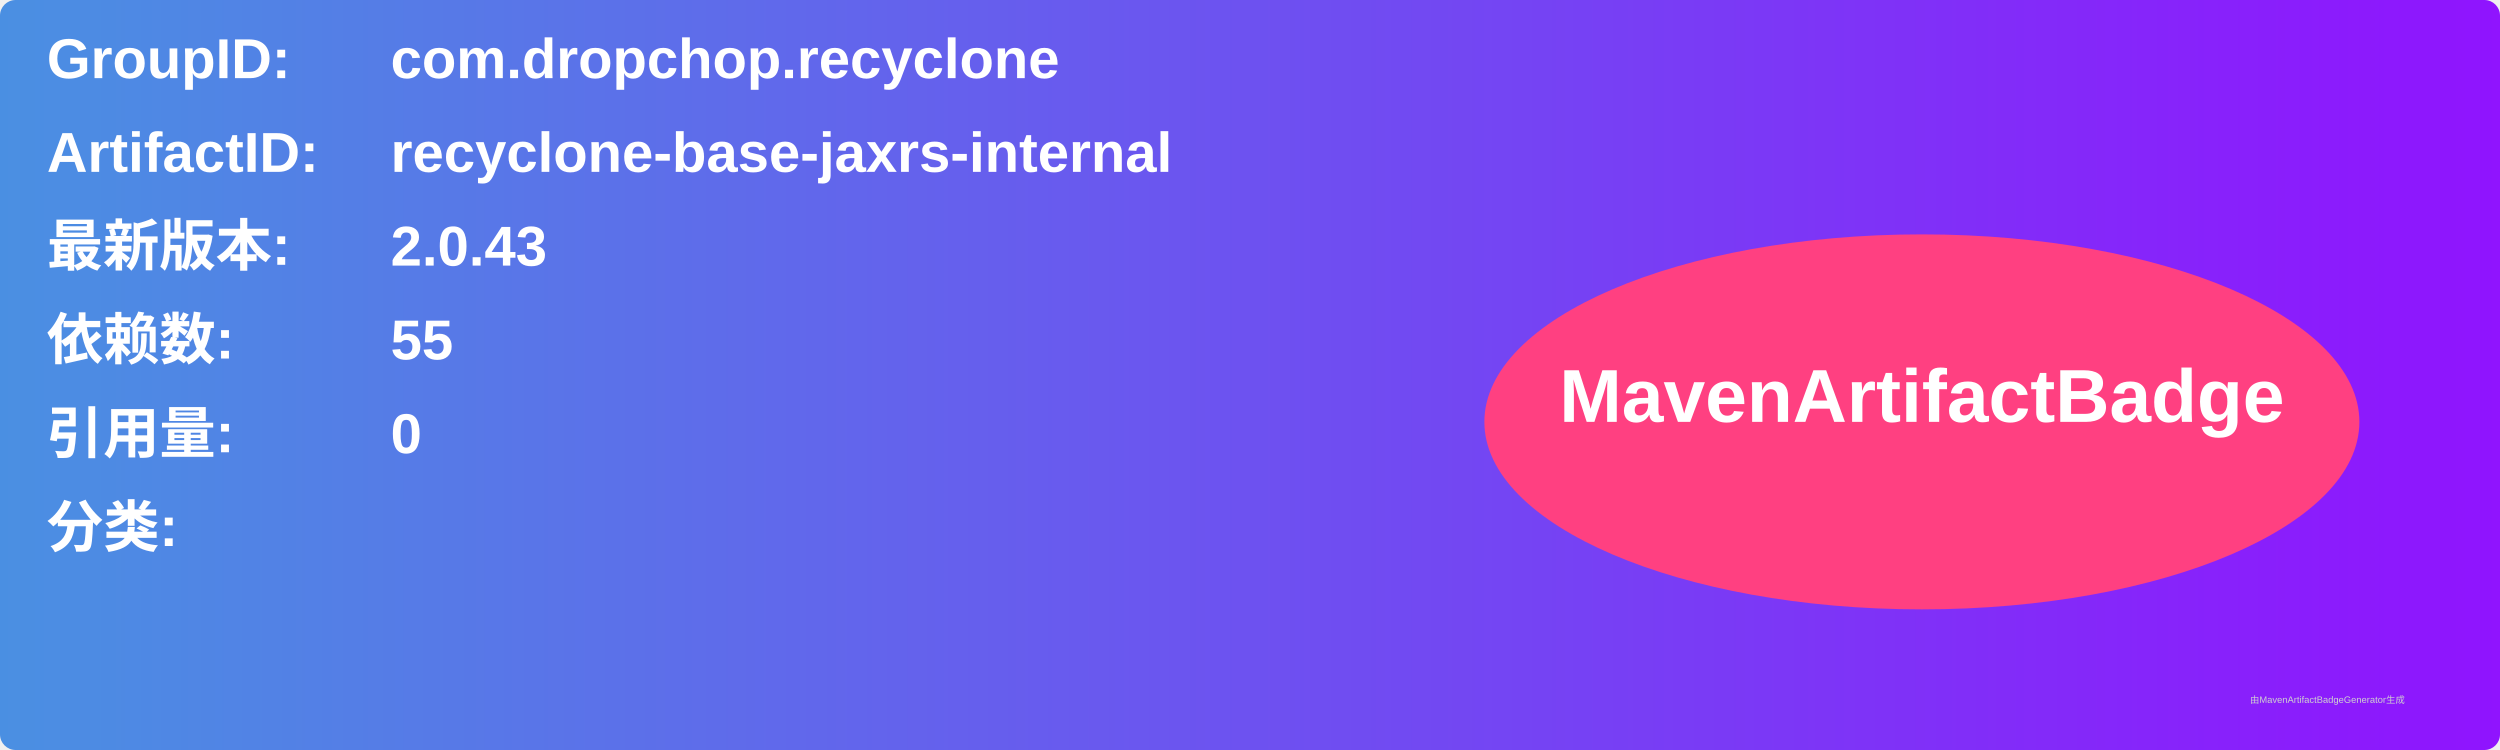
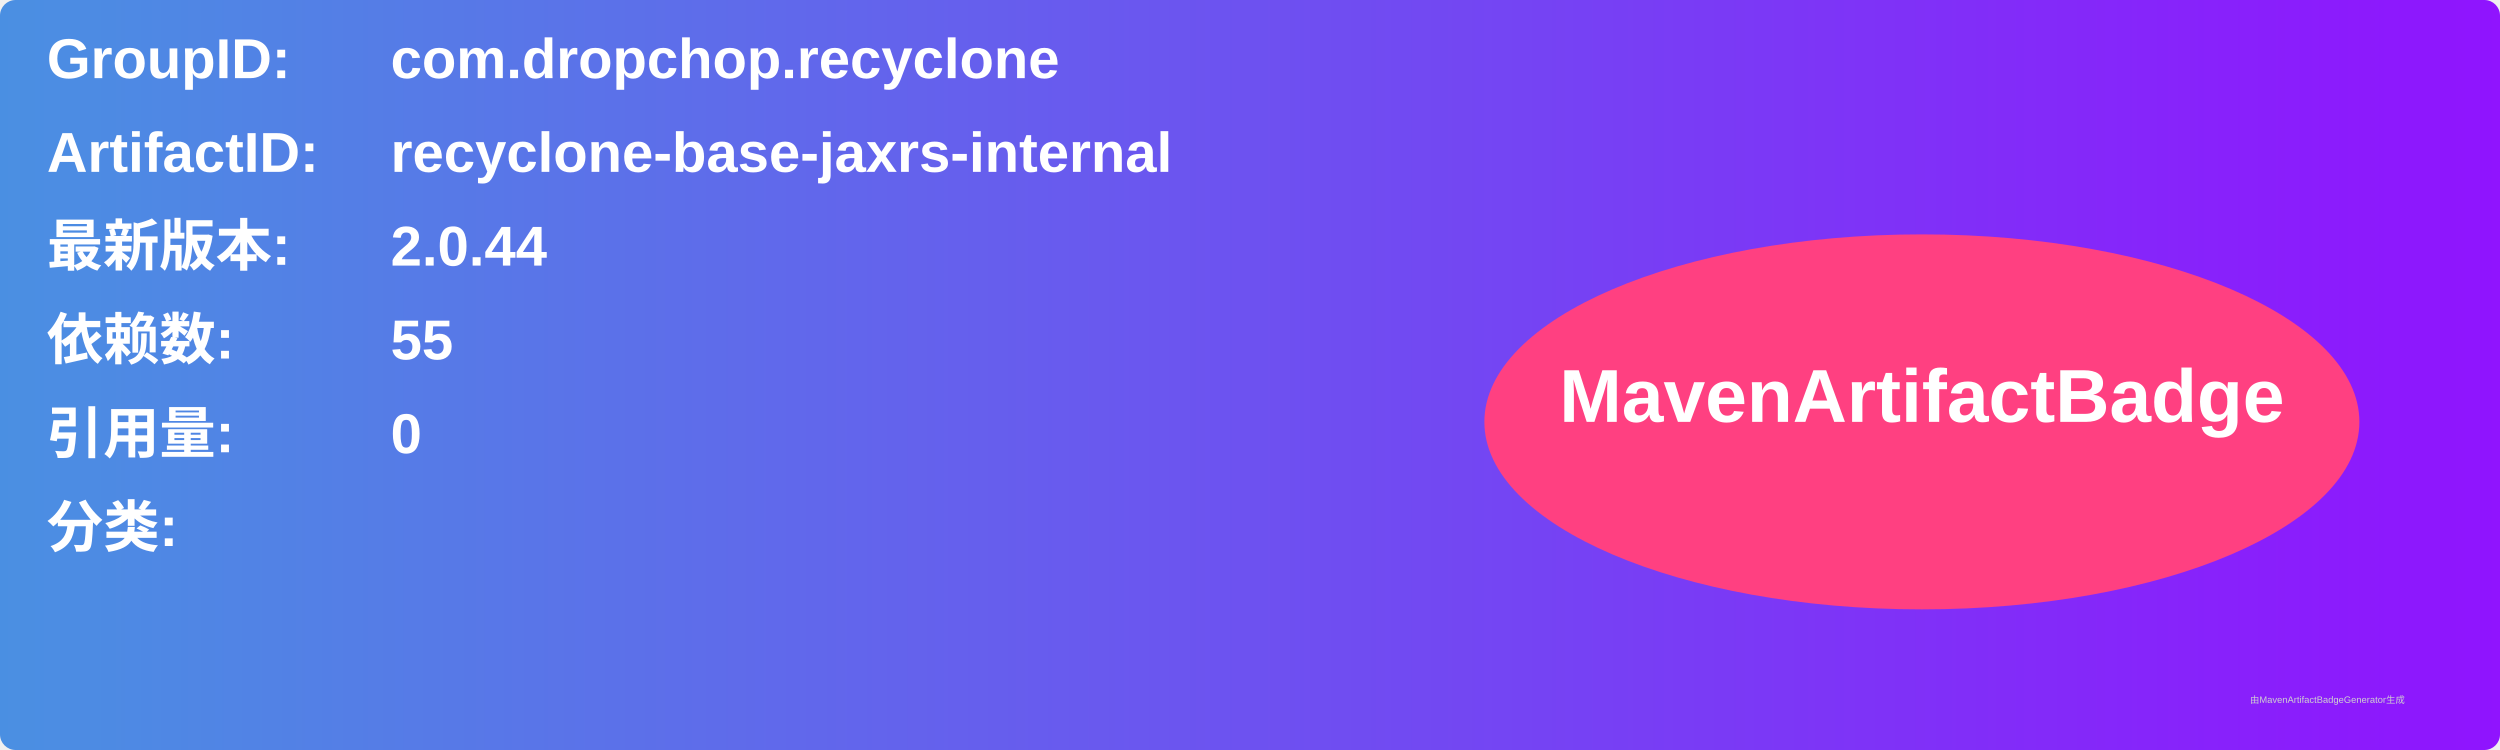
<svg xmlns="http://www.w3.org/2000/svg" width="800" height="240" viewBox="0 0 800 240">
  <linearGradient id="grad" x1="0%" y1="0%" x2="100%" y2="0%">
    <stop offset="0%" stop-color="#4a90e2" />
    <stop offset="100%" stop-color="#9013fe" />
  </linearGradient>
  <rect width="100%" height="100%" rx="5" ry="5" fill="url(#grad)" />
  <g transform="translate(15, 15)">
    <text x="0" y="10" font-family="Arial" font-size="18" fill="white" font-weight="bold" width="260">GroupID:</text>
    <text x="110" y="10" font-family="Arial" font-size="18" fill="white" font-weight="bold" width="460">com.dropchop.recyclone</text>
    <text x="0" y="40" font-family="Arial" font-size="18" fill="white" font-weight="bold" width="260">ArtifactID:</text>
    <text x="110" y="40" font-family="Arial" font-size="18" fill="white" font-weight="bold" width="460">recyclone-base-jaxrs-internal</text>
    <text x="0" y="70" font-family="Arial" font-size="18" fill="white" font-weight="bold">最新版本:</text>
    <text x="110" y="70" font-family="Arial" font-size="18" fill="white" font-weight="bold">
-       <tspan font-weight="bold">2.0.43</tspan>
+       <tspan font-weight="bold">2.0.44</tspan>
    </text>
    <text x="0" y="100" font-family="Arial" font-size="18" fill="white" font-weight="bold">依赖数: </text>
    <text x="110" y="100" font-family="Arial" font-size="18" fill="white">
      <tspan font-weight="bold">55</tspan>
    </text>
    <text x="0" y="130" font-family="Arial" font-size="18" fill="white" font-weight="bold">引用量: </text>
    <text x="110" y="130" font-family="Arial" font-size="18" fill="white">
      <tspan font-weight="bold">0</tspan>
    </text>
    <text x="0" y="160" font-family="Arial" font-size="18" fill="white" font-weight="bold">分类:</text>
    <text x="10" y="190" font-family="Arial" font-size="10" fill="white">
      <tspan font-weight="bold" />
    </text>
    <ellipse cx="600" cy="120" rx="140" ry="60" fill="#ff4081" />
    <text x="600" y="120" text-anchor="middle" font-family="Arial" font-size="24" fill="white" font-weight="bold">MavenArtifactBadge</text>
  </g>
  <text x="720" y="225" font-family="Arial" font-size="3" fill="#d0d0d0">由MavenArtifactBadgeGenerator生成</text>
</svg>
